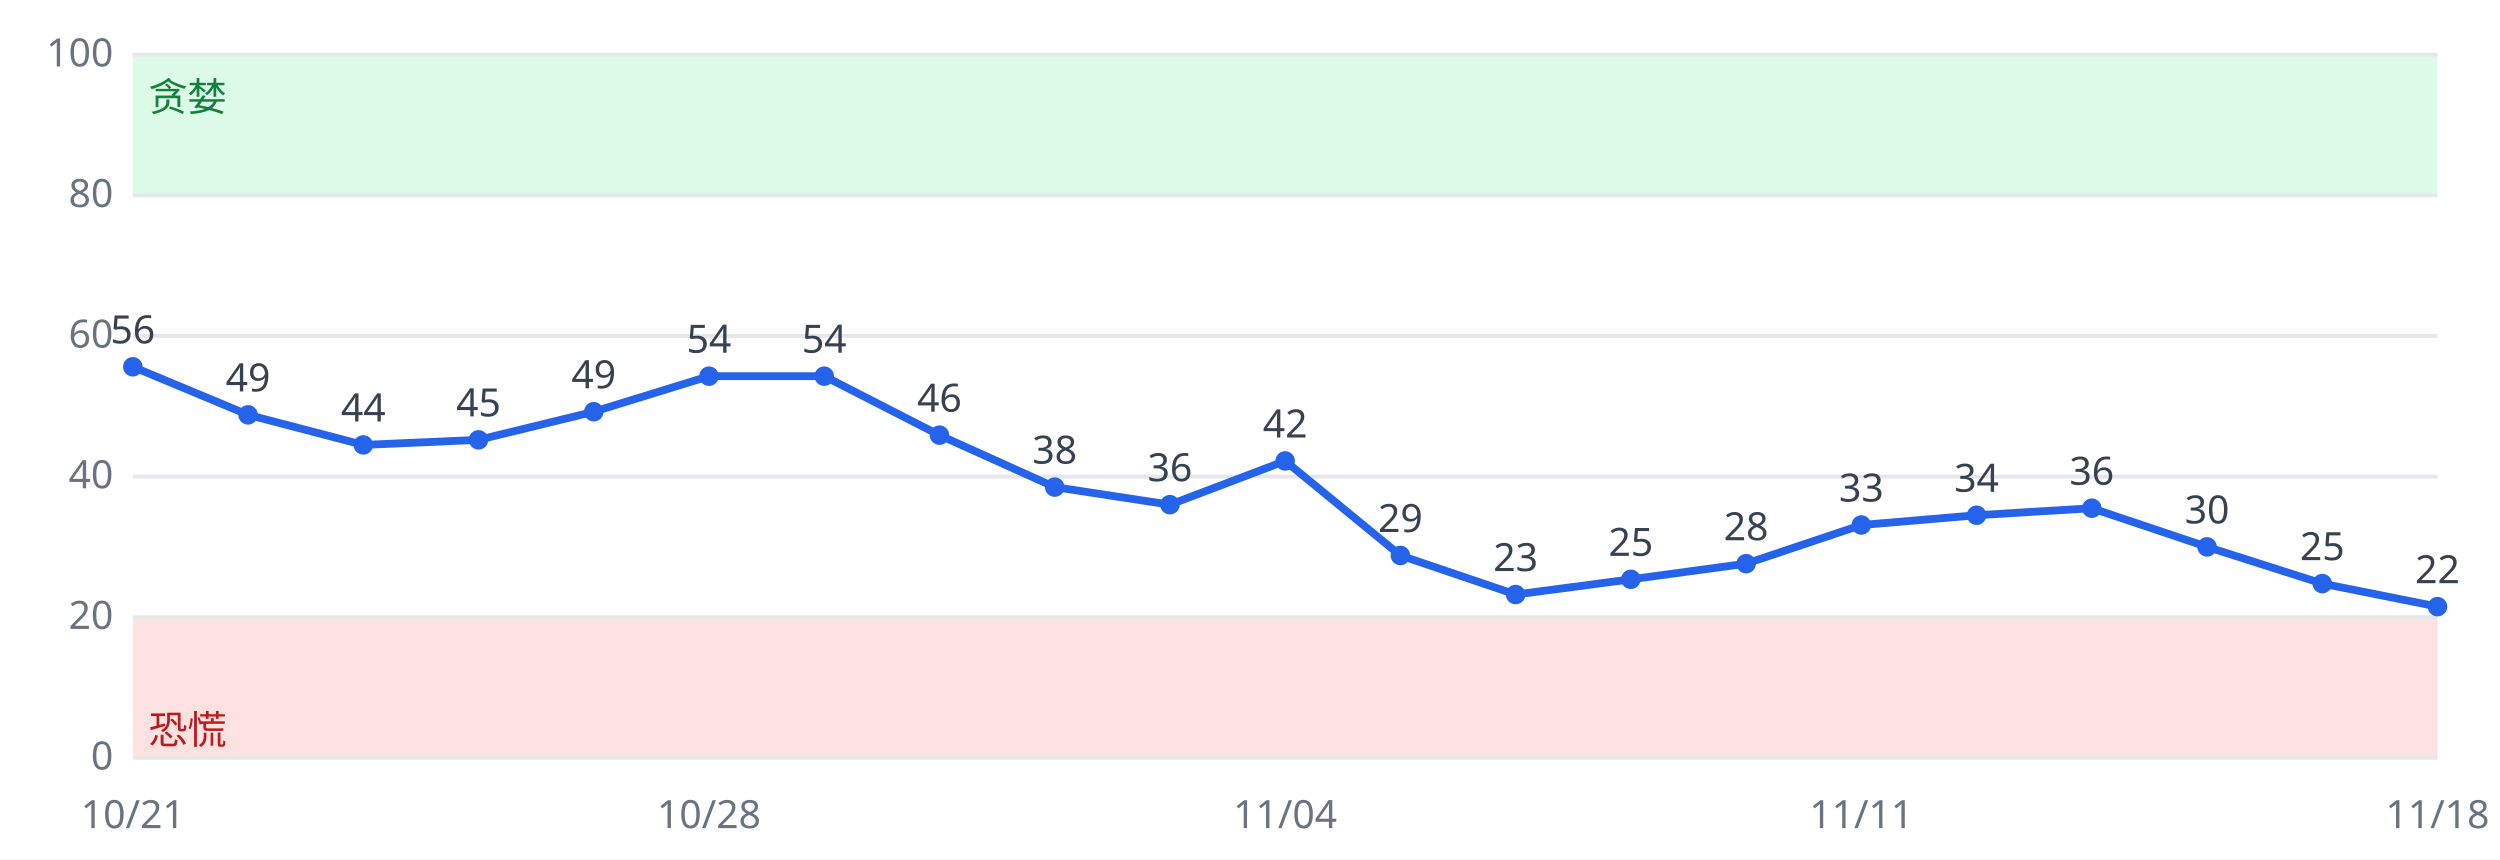
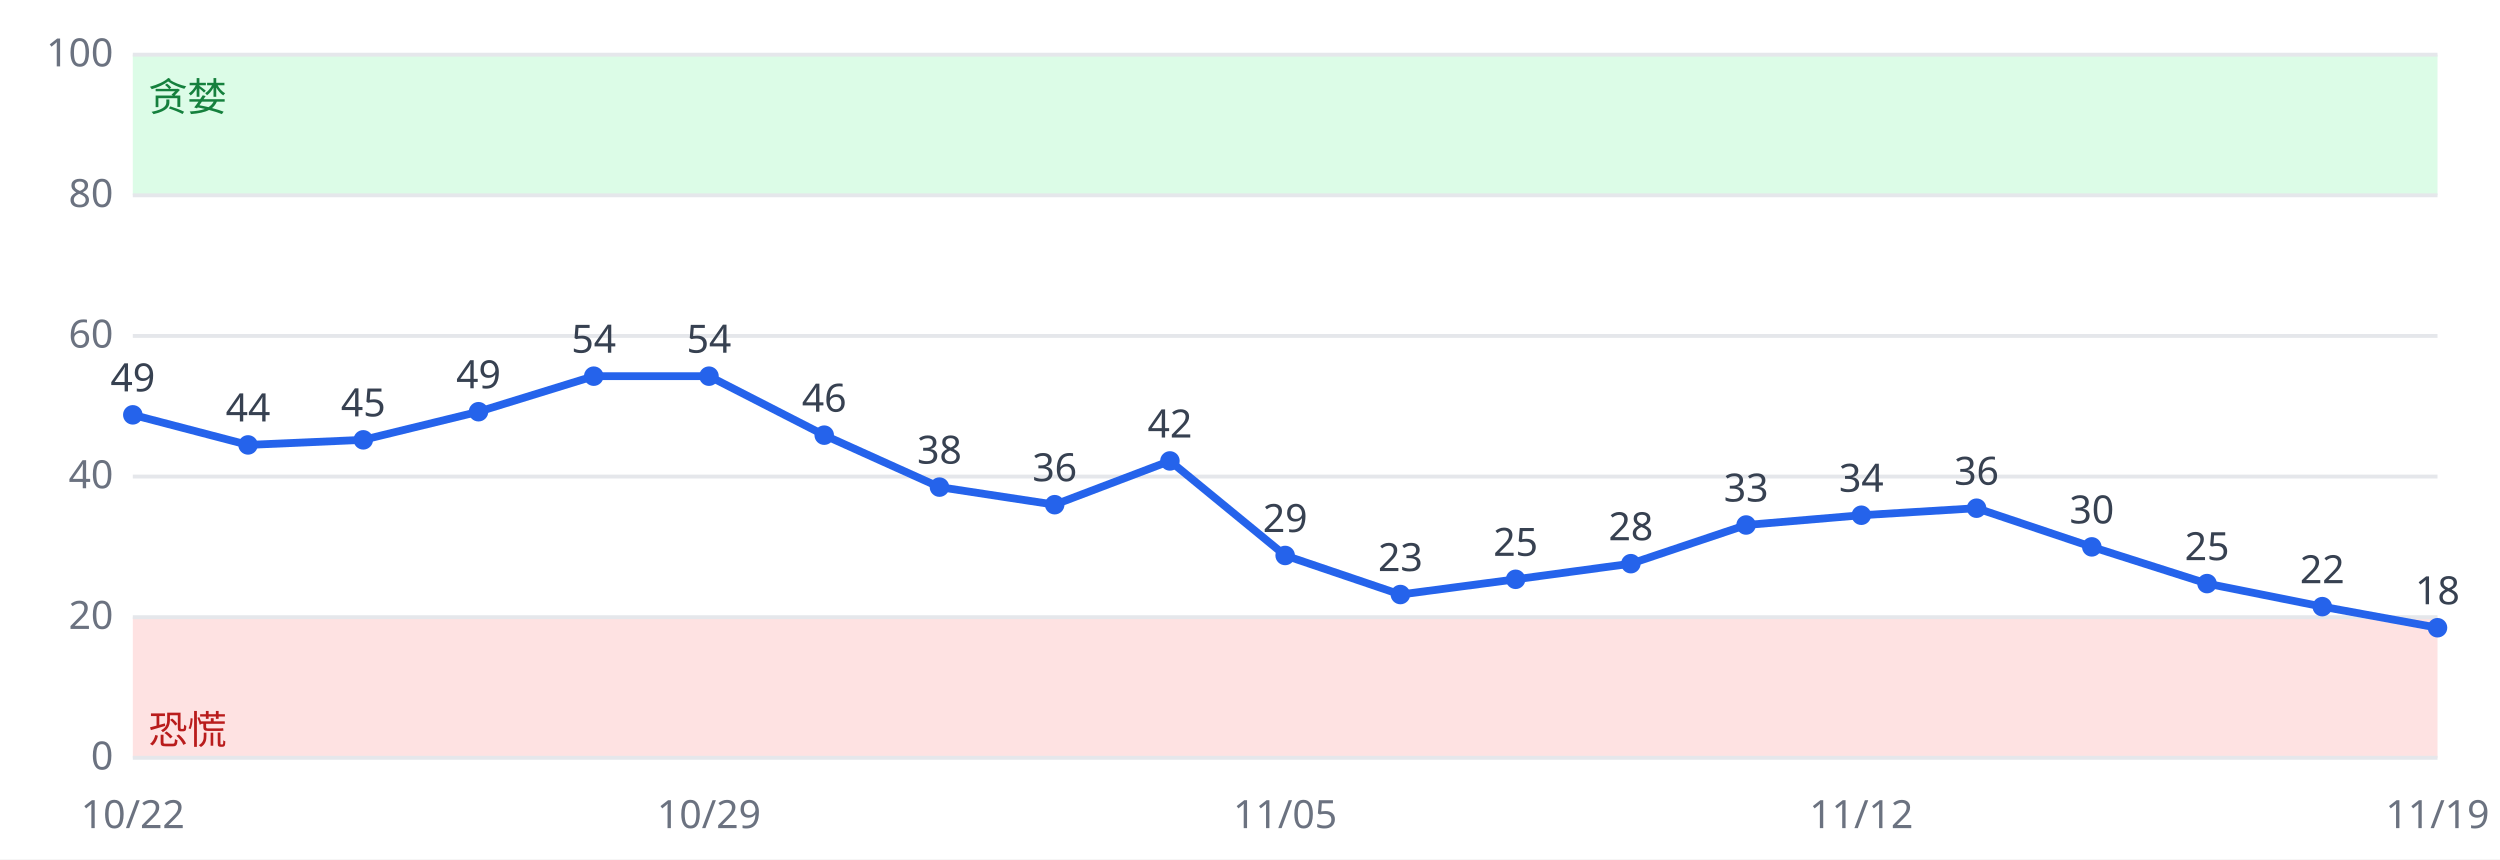
<svg xmlns="http://www.w3.org/2000/svg" viewBox="0 0 640 220" font-family="sans-serif" font-size="10">
  <rect width="640" height="220" fill="#ffffff" />
  <rect x="34" y="158.0" width="590" height="36.0" fill="#fee2e2" />
  <rect x="34" y="14.0" width="590" height="36.0" fill="#dcfce7" />
  <line x1="34" x2="624" y1="194.0" y2="194.0" stroke="#e5e7eb" />
  <text x="29" y="197.0" text-anchor="end" fill="#6b7280">0</text>
  <line x1="34" x2="624" y1="158.0" y2="158.0" stroke="#e5e7eb" />
  <text x="29" y="161.0" text-anchor="end" fill="#6b7280">20</text>
  <line x1="34" x2="624" y1="122.0" y2="122.0" stroke="#e5e7eb" />
  <text x="29" y="125.0" text-anchor="end" fill="#6b7280">40</text>
  <line x1="34" x2="624" y1="86.0" y2="86.0" stroke="#e5e7eb" />
  <text x="29" y="89.0" text-anchor="end" fill="#6b7280">60</text>
  <line x1="34" x2="624" y1="50.0" y2="50.0" stroke="#e5e7eb" />
  <text x="29" y="53.0" text-anchor="end" fill="#6b7280">80</text>
  <line x1="34" x2="624" y1="14.0" y2="14.0" stroke="#e5e7eb" />
  <text x="29" y="17.0" text-anchor="end" fill="#6b7280">100</text>
  <text x="38" y="190.4" fill="#b91c1c">恐慌</text>
  <text x="38" y="28.4" fill="#15803d">贪婪</text>
-   <polyline fill="none" stroke="#2563eb" stroke-width="2" points="34.0,93.9 63.5,106.2 93.0,113.9 122.5,112.6 152.0,105.4 181.5,96.3 211.0,96.3 240.5,111.4 270.0,124.7 299.5,129.2 329.0,118.0 358.5,142.2 388.0,152.2 417.5,148.3 447.0,144.3 476.5,134.4 506.0,131.9 535.5,130.1 565.0,140.0 594.5,149.4 624.0,155.3" />
-   <circle cx="34.0" cy="93.9" r="2.5" fill="#2563eb" />
-   <text x="34.0" y="87.9" text-anchor="middle" fill="#374151">56</text>
-   <text x="34.0" y="212" text-anchor="middle" fill="#6b7280">10/21</text>
-   <circle cx="63.5" cy="106.2" r="2.5" fill="#2563eb" />
-   <text x="63.5" y="100.2" text-anchor="middle" fill="#374151">49</text>
-   <circle cx="93.0" cy="113.9" r="2.5" fill="#2563eb" />
-   <text x="93.0" y="107.9" text-anchor="middle" fill="#374151">44</text>
-   <circle cx="122.5" cy="112.6" r="2.5" fill="#2563eb" />
-   <text x="122.5" y="106.6" text-anchor="middle" fill="#374151">45</text>
-   <circle cx="152.0" cy="105.4" r="2.5" fill="#2563eb" />
-   <text x="152.0" y="99.4" text-anchor="middle" fill="#374151">49</text>
+   <polyline fill="none" stroke="#2563eb" stroke-width="2" points="34.0,106.2 63.5,113.9 93.0,112.6 122.5,105.4 152.0,96.3 181.5,96.3 211.0,111.4 240.5,124.7 270.0,129.2 299.5,118.0 329.0,142.2 358.5,152.2 388.0,148.3 417.5,144.3 447.0,134.4 476.5,131.9 506.0,130.1 535.5,140.0 565.0,149.4 594.5,155.3 624.0,160.7" />
+   <circle cx="34.0" cy="106.2" r="2.5" fill="#2563eb" />
+   <text x="34.0" y="100.2" text-anchor="middle" fill="#374151">49</text>
+   <text x="34.0" y="212" text-anchor="middle" fill="#6b7280">10/22</text>
+   <circle cx="63.5" cy="113.9" r="2.5" fill="#2563eb" />
+   <text x="63.5" y="107.9" text-anchor="middle" fill="#374151">44</text>
+   <circle cx="93.0" cy="112.6" r="2.5" fill="#2563eb" />
+   <text x="93.0" y="106.6" text-anchor="middle" fill="#374151">45</text>
+   <circle cx="122.5" cy="105.4" r="2.5" fill="#2563eb" />
+   <text x="122.5" y="99.4" text-anchor="middle" fill="#374151">49</text>
+   <circle cx="152.0" cy="96.3" r="2.5" fill="#2563eb" />
+   <text x="152.0" y="90.3" text-anchor="middle" fill="#374151">54</text>
  <circle cx="181.5" cy="96.3" r="2.5" fill="#2563eb" />
  <text x="181.5" y="90.3" text-anchor="middle" fill="#374151">54</text>
-   <text x="181.5" y="212" text-anchor="middle" fill="#6b7280">10/28</text>
-   <circle cx="211.0" cy="96.3" r="2.5" fill="#2563eb" />
-   <text x="211.0" y="90.3" text-anchor="middle" fill="#374151">54</text>
-   <circle cx="240.5" cy="111.4" r="2.5" fill="#2563eb" />
-   <text x="240.5" y="105.4" text-anchor="middle" fill="#374151">46</text>
-   <circle cx="270.0" cy="124.7" r="2.5" fill="#2563eb" />
-   <text x="270.0" y="118.7" text-anchor="middle" fill="#374151">38</text>
-   <circle cx="299.5" cy="129.2" r="2.5" fill="#2563eb" />
-   <text x="299.5" y="123.2" text-anchor="middle" fill="#374151">36</text>
-   <circle cx="329.0" cy="118.0" r="2.5" fill="#2563eb" />
-   <text x="329.0" y="112.0" text-anchor="middle" fill="#374151">42</text>
-   <text x="329.0" y="212" text-anchor="middle" fill="#6b7280">11/04</text>
-   <circle cx="358.5" cy="142.2" r="2.5" fill="#2563eb" />
-   <text x="358.5" y="136.2" text-anchor="middle" fill="#374151">29</text>
-   <circle cx="388.0" cy="152.2" r="2.5" fill="#2563eb" />
-   <text x="388.0" y="146.2" text-anchor="middle" fill="#374151">23</text>
-   <circle cx="417.5" cy="148.3" r="2.5" fill="#2563eb" />
-   <text x="417.5" y="142.3" text-anchor="middle" fill="#374151">25</text>
-   <circle cx="447.0" cy="144.3" r="2.5" fill="#2563eb" />
-   <text x="447.0" y="138.3" text-anchor="middle" fill="#374151">28</text>
-   <circle cx="476.5" cy="134.4" r="2.5" fill="#2563eb" />
-   <text x="476.5" y="128.4" text-anchor="middle" fill="#374151">33</text>
-   <text x="476.5" y="212" text-anchor="middle" fill="#6b7280">11/11</text>
-   <circle cx="506.0" cy="131.9" r="2.5" fill="#2563eb" />
-   <text x="506.0" y="125.9" text-anchor="middle" fill="#374151">34</text>
-   <circle cx="535.5" cy="130.1" r="2.5" fill="#2563eb" />
-   <text x="535.5" y="124.1" text-anchor="middle" fill="#374151">36</text>
-   <circle cx="565.0" cy="140.0" r="2.5" fill="#2563eb" />
-   <text x="565.0" y="134.0" text-anchor="middle" fill="#374151">30</text>
-   <circle cx="594.5" cy="149.4" r="2.5" fill="#2563eb" />
-   <text x="594.5" y="143.4" text-anchor="middle" fill="#374151">25</text>
-   <circle cx="624.0" cy="155.3" r="2.5" fill="#2563eb" />
-   <text x="624.0" y="149.3" text-anchor="middle" fill="#374151">22</text>
-   <text x="624.0" y="212" text-anchor="middle" fill="#6b7280">11/18</text>
+   <text x="181.5" y="212" text-anchor="middle" fill="#6b7280">10/29</text>
+   <circle cx="211.0" cy="111.4" r="2.5" fill="#2563eb" />
+   <text x="211.0" y="105.4" text-anchor="middle" fill="#374151">46</text>
+   <circle cx="240.5" cy="124.7" r="2.5" fill="#2563eb" />
+   <text x="240.5" y="118.7" text-anchor="middle" fill="#374151">38</text>
+   <circle cx="270.0" cy="129.2" r="2.5" fill="#2563eb" />
+   <text x="270.0" y="123.2" text-anchor="middle" fill="#374151">36</text>
+   <circle cx="299.5" cy="118.0" r="2.5" fill="#2563eb" />
+   <text x="299.5" y="112.0" text-anchor="middle" fill="#374151">42</text>
+   <circle cx="329.0" cy="142.2" r="2.5" fill="#2563eb" />
+   <text x="329.0" y="136.2" text-anchor="middle" fill="#374151">29</text>
+   <text x="329.0" y="212" text-anchor="middle" fill="#6b7280">11/05</text>
+   <circle cx="358.5" cy="152.2" r="2.5" fill="#2563eb" />
+   <text x="358.5" y="146.2" text-anchor="middle" fill="#374151">23</text>
+   <circle cx="388.0" cy="148.3" r="2.5" fill="#2563eb" />
+   <text x="388.0" y="142.3" text-anchor="middle" fill="#374151">25</text>
+   <circle cx="417.5" cy="144.3" r="2.5" fill="#2563eb" />
+   <text x="417.5" y="138.3" text-anchor="middle" fill="#374151">28</text>
+   <circle cx="447.0" cy="134.4" r="2.5" fill="#2563eb" />
+   <text x="447.0" y="128.4" text-anchor="middle" fill="#374151">33</text>
+   <circle cx="476.5" cy="131.9" r="2.5" fill="#2563eb" />
+   <text x="476.5" y="125.9" text-anchor="middle" fill="#374151">34</text>
+   <text x="476.5" y="212" text-anchor="middle" fill="#6b7280">11/12</text>
+   <circle cx="506.0" cy="130.1" r="2.5" fill="#2563eb" />
+   <text x="506.0" y="124.1" text-anchor="middle" fill="#374151">36</text>
+   <circle cx="535.5" cy="140.0" r="2.5" fill="#2563eb" />
+   <text x="535.5" y="134.0" text-anchor="middle" fill="#374151">30</text>
+   <circle cx="565.0" cy="149.4" r="2.5" fill="#2563eb" />
+   <text x="565.0" y="143.4" text-anchor="middle" fill="#374151">25</text>
+   <circle cx="594.5" cy="155.3" r="2.5" fill="#2563eb" />
+   <text x="594.5" y="149.3" text-anchor="middle" fill="#374151">22</text>
+   <circle cx="624.0" cy="160.7" r="2.5" fill="#2563eb" />
+   <text x="624.0" y="154.7" text-anchor="middle" fill="#374151">18</text>
+   <text x="624.0" y="212" text-anchor="middle" fill="#6b7280">11/19</text>
</svg>
